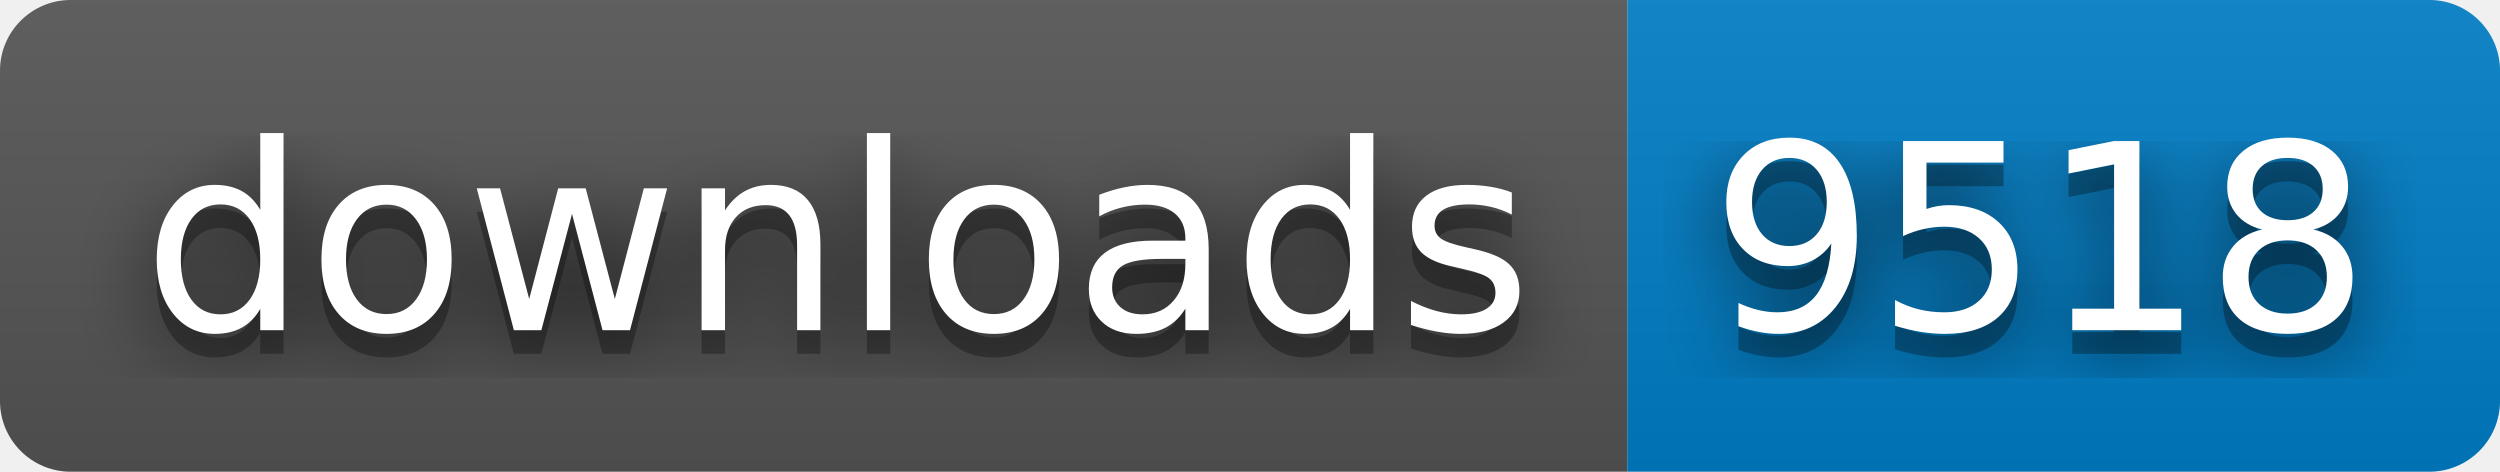
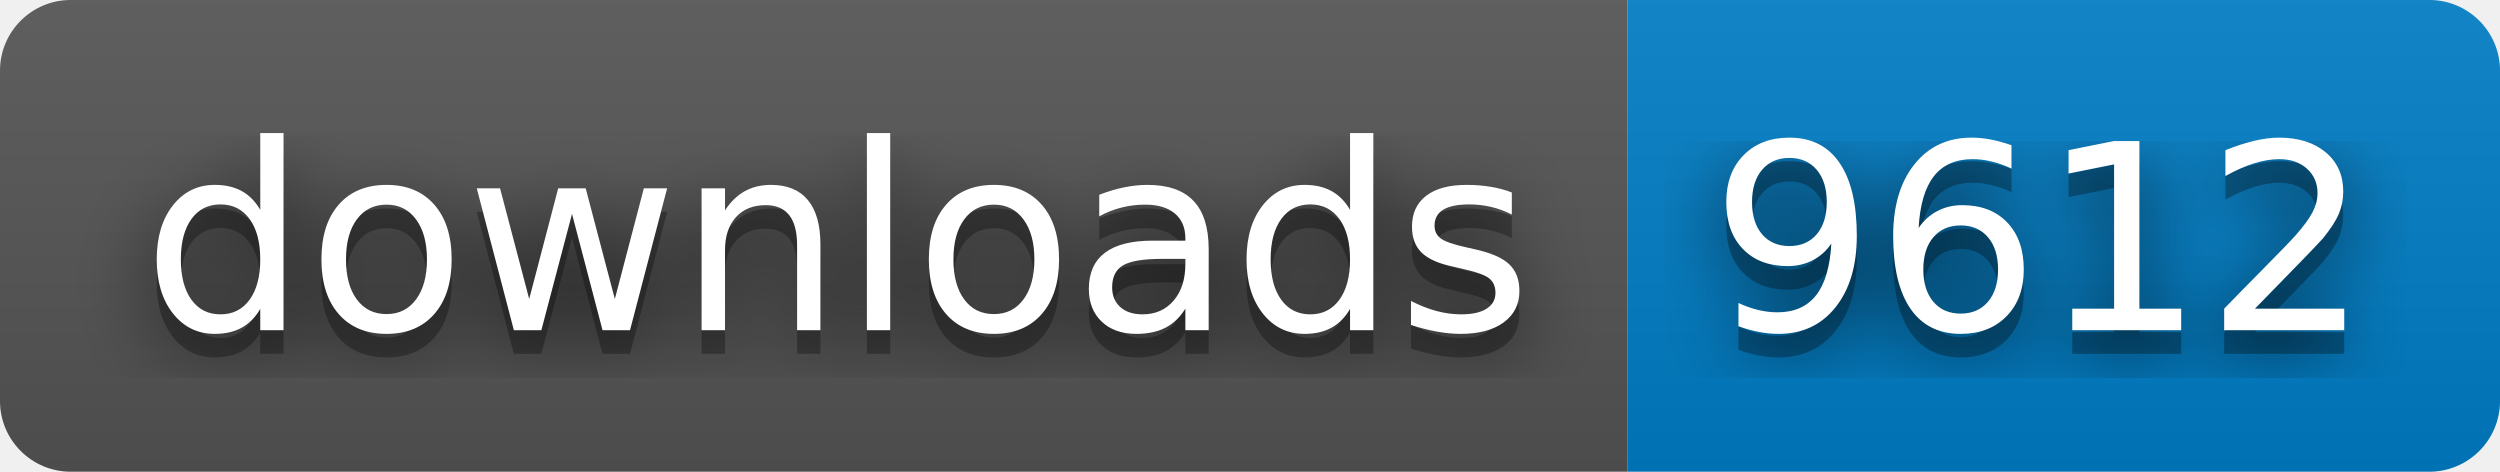
- <svg xmlns="http://www.w3.org/2000/svg" width="106" height="20" role="img" aria-label="downloads: 9518">
+ <svg xmlns="http://www.w3.org/2000/svg" width="106" height="20" role="img" aria-label="downloads: 9612">
  <filter id="blur">
    <feGaussianBlur stdDeviation="16" />
  </filter>
  <linearGradient id="s" x2="0" y2="100%">
    <stop offset="0" stop-color="#bbb" stop-opacity=".1" />
    <stop offset="1" stop-opacity=".1" />
  </linearGradient>
  <clipPath id="r">
    <rect width="106" height="20" rx="3" />
  </clipPath>
  <g clip-path="url(#r)">
    <rect width="69" height="20" fill="#555" />
    <rect x="69" width="37" height="20" fill="#007ec6" />
    <rect width="106" height="20" fill="url(#s)" />
  </g>
  <g fill="#fff" text-anchor="middle" font-family="Verdana,Geneva,DejaVu Sans,sans-serif" text-rendering="geometricPrecision" font-size="110">
    <g transform="scale(.1)">
      <g aria-hidden="true" fill="#010101">
        <text x="355" y="150" fill-opacity=".8" filter="url(#blur)" textLength="590">downloads</text>
        <text x="355" y="150" fill-opacity=".3" textLength="590">downloads</text>
      </g>
      <text x="355" y="140" textLength="590">downloads</text>
    </g>
    <g transform="scale(.1)">
      <g aria-hidden="true" fill="#010101">
-         <text x="865" y="150" fill-opacity=".8" filter="url(#blur)" textLength="270">9518</text>
-         <text x="865" y="150" fill-opacity=".3" textLength="270">9518</text>
+         <text x="865" y="150" fill-opacity=".8" filter="url(#blur)" textLength="270">9612</text>
+         <text x="865" y="150" fill-opacity=".3" textLength="270">9612</text>
      </g>
-       <text x="865" y="140" textLength="270">9518</text>
+       <text x="865" y="140" textLength="270">9612</text>
    </g>
  </g>
</svg>
